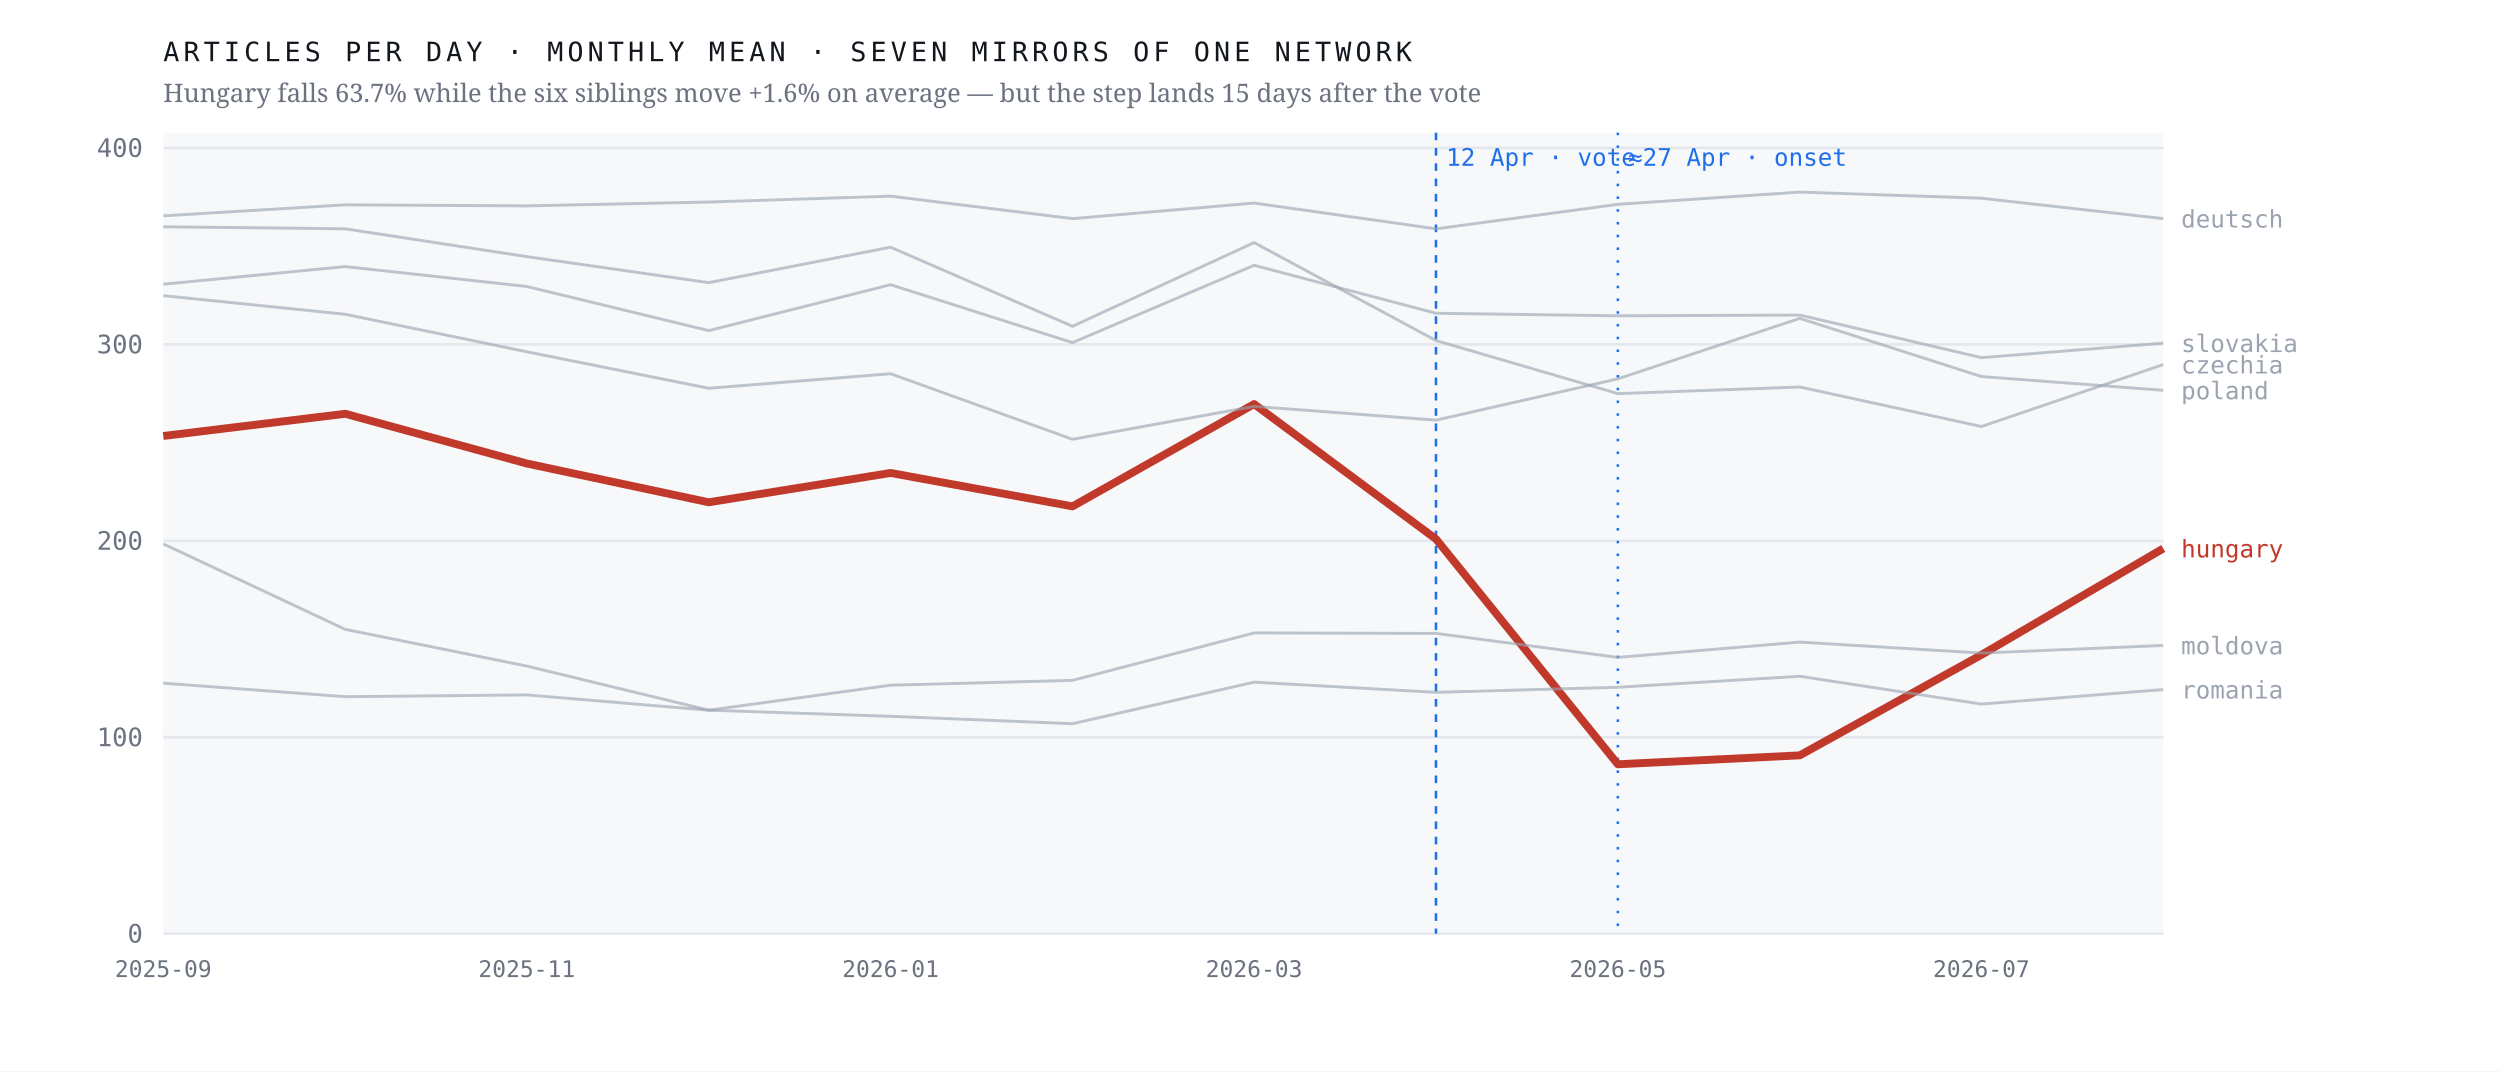
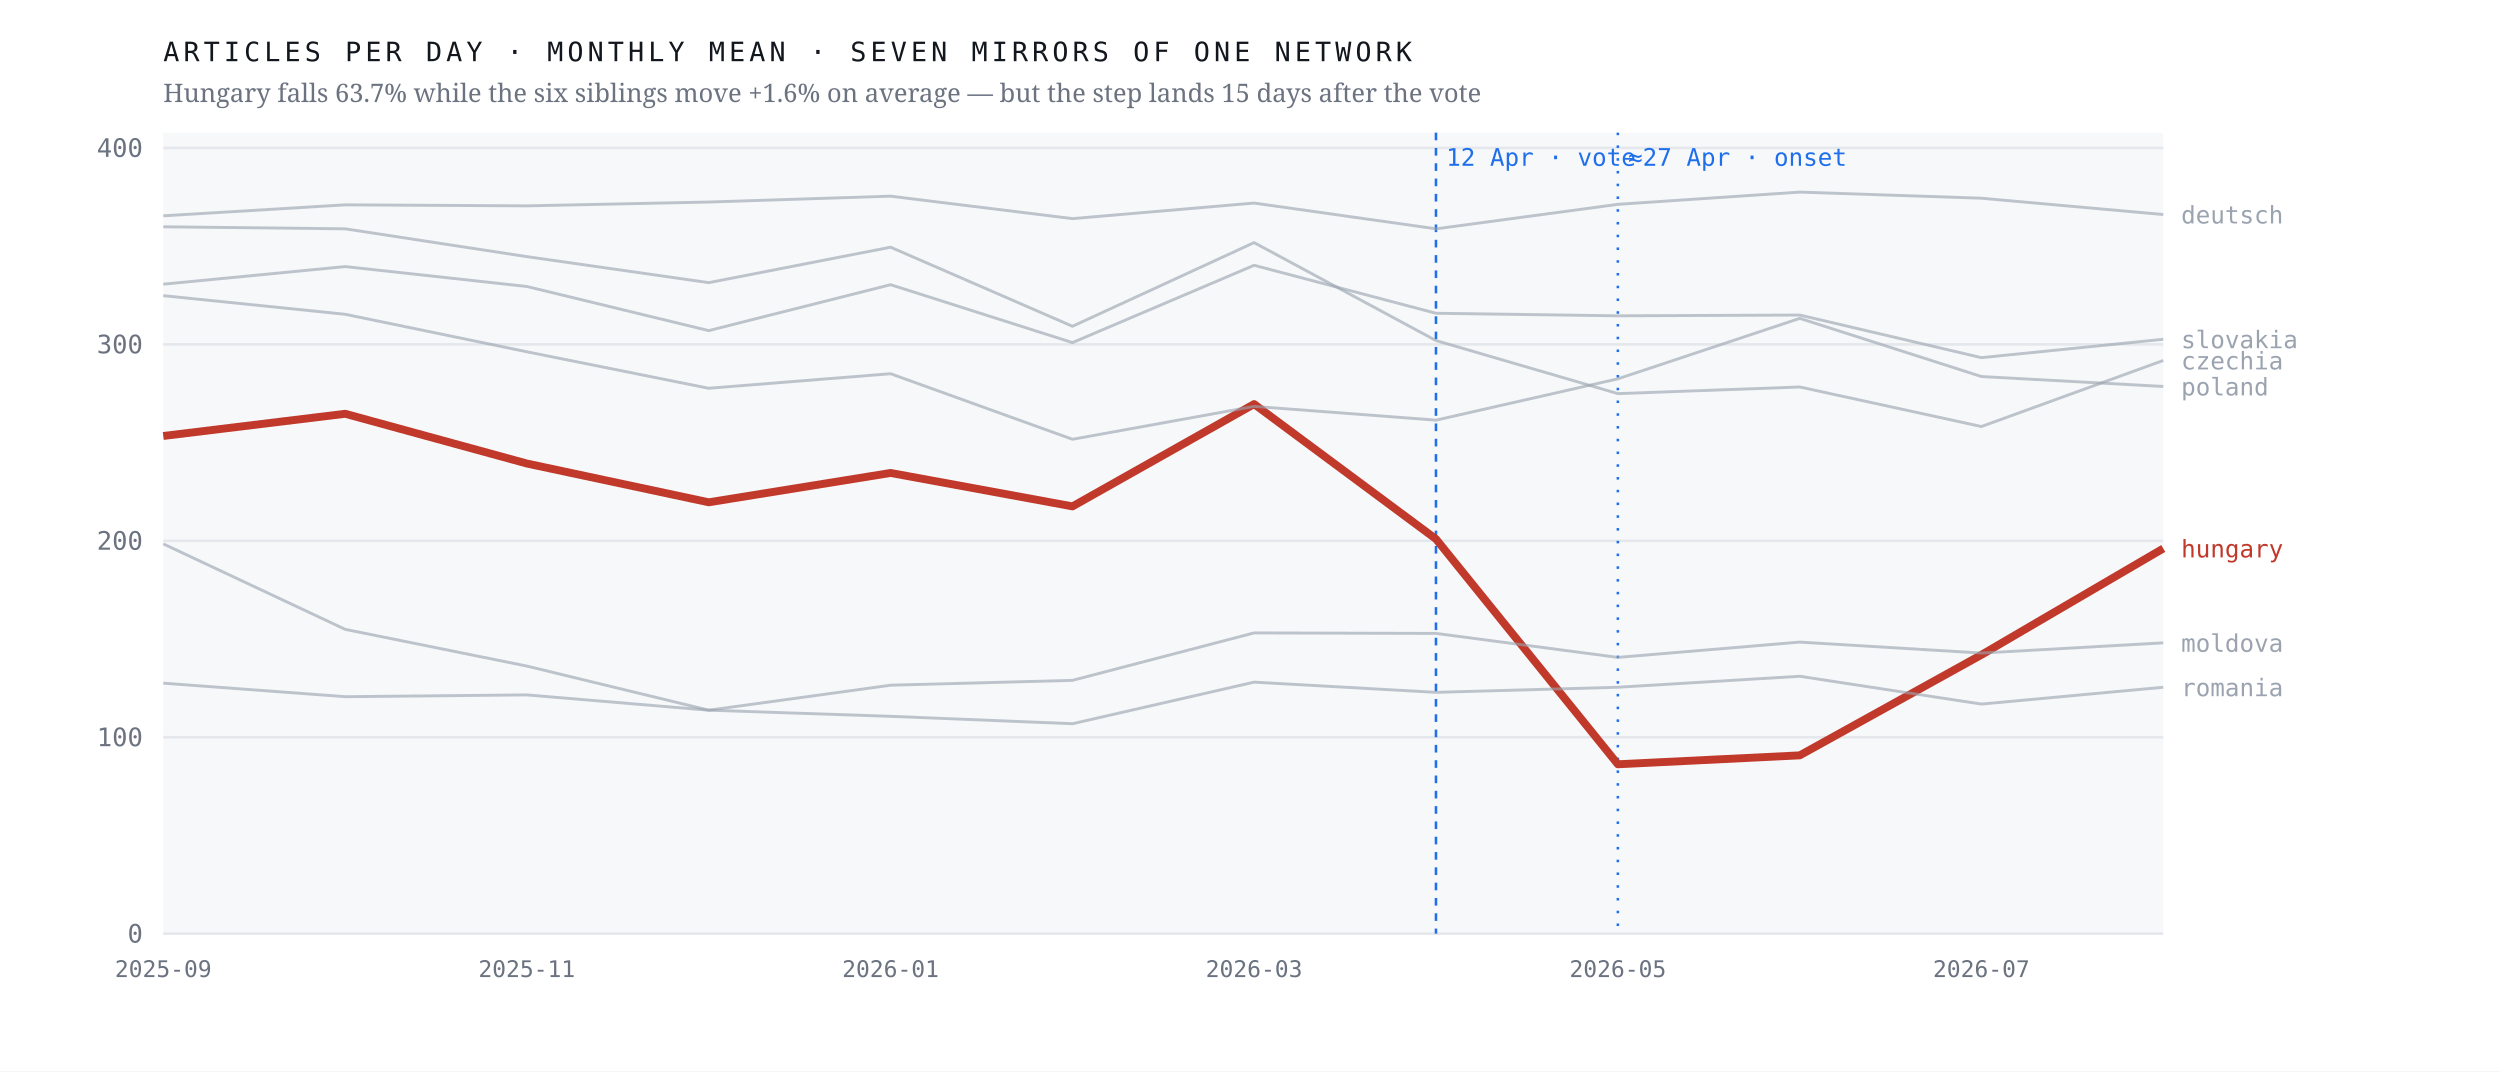
<svg xmlns="http://www.w3.org/2000/svg" viewBox="0 0 980 420" width="980" height="420" role="img" aria-label="Monthly output of seven mirrors of one network; the Hungarian line falls 63.7% after April 2026 while the six others hold roughly flat">
  <rect width="980" height="420" fill="#ffffff" />
  <rect x="64" y="52" width="784" height="314" fill="#f7f8fa" />
  <line x1="64" y1="366.0" x2="848" y2="366.0" stroke="#e4e7eb" stroke-width="1" />
  <text x="56.0" y="369.5" font-family="ui-monospace,'IBM Plex Mono',Menlo,monospace" font-size="10" font-weight="400" letter-spacing="0" fill="#6b7280" text-anchor="end">0</text>
  <line x1="64" y1="289.0" x2="848" y2="289.0" stroke="#e4e7eb" stroke-width="1" />
  <text x="56.0" y="292.5" font-family="ui-monospace,'IBM Plex Mono',Menlo,monospace" font-size="10" font-weight="400" letter-spacing="0" fill="#6b7280" text-anchor="end">100</text>
  <line x1="64" y1="212.0" x2="848" y2="212.0" stroke="#e4e7eb" stroke-width="1" />
  <text x="56.0" y="215.5" font-family="ui-monospace,'IBM Plex Mono',Menlo,monospace" font-size="10" font-weight="400" letter-spacing="0" fill="#6b7280" text-anchor="end">200</text>
  <line x1="64" y1="135.0" x2="848" y2="135.0" stroke="#e4e7eb" stroke-width="1" />
  <text x="56.0" y="138.5" font-family="ui-monospace,'IBM Plex Mono',Menlo,monospace" font-size="10" font-weight="400" letter-spacing="0" fill="#6b7280" text-anchor="end">300</text>
  <line x1="64" y1="58.0" x2="848" y2="58.0" stroke="#e4e7eb" stroke-width="1" />
  <text x="56.0" y="61.5" font-family="ui-monospace,'IBM Plex Mono',Menlo,monospace" font-size="10" font-weight="400" letter-spacing="0" fill="#6b7280" text-anchor="end">400</text>
  <line x1="562.9" y1="52" x2="562.9" y2="366" stroke="#1f6feb" stroke-width="1" stroke-dasharray="3 3" />
  <text x="566.9" y="65.0" font-family="ui-monospace,'IBM Plex Mono',Menlo,monospace" font-size="9.5" font-weight="400" letter-spacing="0" fill="#1f6feb" text-anchor="start">12 Apr · vote</text>
  <line x1="634.2" y1="52" x2="634.2" y2="366" stroke="#1f6feb" stroke-width="1" stroke-dasharray="1 4" />
  <text x="638.2" y="65.0" font-family="ui-monospace,'IBM Plex Mono',Menlo,monospace" font-size="9.5" font-weight="400" letter-spacing="0" fill="#1f6feb" text-anchor="start">≈27 Apr · onset</text>
  <polyline points="64.0,170.9 135.3,162.2 206.5,181.7 277.8,196.9 349.1,185.4 420.4,198.5 491.6,158.4 562.9,211.3 634.2,299.6 705.5,296.1 776.7,256.7 848.0,215.0" fill="none" stroke="#c0392b" stroke-width="3.1" stroke-opacity="1" stroke-linejoin="round" />
  <text x="855.0" y="218.5" font-family="ui-monospace,'IBM Plex Mono',Menlo,monospace" font-size="9.5" font-weight="500" letter-spacing="0" fill="#c0392b" text-anchor="start">hungary</text>
-   <polyline points="64.0,88.9 135.3,89.7 206.5,100.6 277.8,110.8 349.1,96.9 420.4,127.9 491.6,95.1 562.9,133.5 634.2,154.3 705.5,151.7 776.7,167.2 848.0,142.9" fill="none" stroke="#9aa3af" stroke-width="1.15" stroke-opacity="0.62" stroke-linejoin="round" />
-   <text x="855.0" y="146.4" font-family="ui-monospace,'IBM Plex Mono',Menlo,monospace" font-size="9.5" font-weight="400" letter-spacing="0" fill="#9aa3af" text-anchor="start">czechia</text>
-   <polyline points="64.0,84.6 135.3,80.3 206.5,80.7 277.8,79.2 349.1,76.9 420.4,85.7 491.6,79.6 562.9,89.7 634.2,80.1 705.5,75.3 776.7,77.7 848.0,85.7" fill="none" stroke="#9aa3af" stroke-width="1.15" stroke-opacity="0.62" stroke-linejoin="round" />
-   <text x="855.0" y="89.2" font-family="ui-monospace,'IBM Plex Mono',Menlo,monospace" font-size="9.5" font-weight="400" letter-spacing="0" fill="#9aa3af" text-anchor="start">deutsch</text>
-   <polyline points="64.0,213.2 135.3,246.7 206.5,261.1 277.8,278.4 349.1,268.6 420.4,266.7 491.6,248.1 562.9,248.3 634.2,257.7 705.5,251.7 776.7,256.0 848.0,253.0" fill="none" stroke="#9aa3af" stroke-width="1.15" stroke-opacity="0.62" stroke-linejoin="round" />
-   <text x="855.0" y="256.5" font-family="ui-monospace,'IBM Plex Mono',Menlo,monospace" font-size="9.5" font-weight="400" letter-spacing="0" fill="#9aa3af" text-anchor="start">moldova</text>
-   <polyline points="64.0,115.9 135.3,123.2 206.5,137.9 277.8,152.2 349.1,146.5 420.4,172.2 491.6,159.3 562.9,164.7 634.2,148.5 705.5,124.8 776.7,147.6 848.0,153.0" fill="none" stroke="#9aa3af" stroke-width="1.15" stroke-opacity="0.62" stroke-linejoin="round" />
-   <text x="855.0" y="156.5" font-family="ui-monospace,'IBM Plex Mono',Menlo,monospace" font-size="9.5" font-weight="400" letter-spacing="0" fill="#9aa3af" text-anchor="start">poland</text>
-   <polyline points="64.0,267.8 135.3,273.1 206.5,272.4 277.8,278.4 349.1,280.8 420.4,283.7 491.6,267.4 562.9,271.4 634.2,269.4 705.5,265.1 776.7,276.0 848.0,270.3" fill="none" stroke="#9aa3af" stroke-width="1.15" stroke-opacity="0.62" stroke-linejoin="round" />
-   <text x="855.0" y="273.8" font-family="ui-monospace,'IBM Plex Mono',Menlo,monospace" font-size="9.5" font-weight="400" letter-spacing="0" fill="#9aa3af" text-anchor="start">romania</text>
-   <polyline points="64.0,111.4 135.3,104.5 206.5,112.3 277.8,129.6 349.1,111.6 420.4,134.3 491.6,104.0 562.9,122.8 634.2,123.8 705.5,123.5 776.7,140.2 848.0,134.5" fill="none" stroke="#9aa3af" stroke-width="1.15" stroke-opacity="0.62" stroke-linejoin="round" />
-   <text x="855.0" y="138.0" font-family="ui-monospace,'IBM Plex Mono',Menlo,monospace" font-size="9.5" font-weight="400" letter-spacing="0" fill="#9aa3af" text-anchor="start">slovakia</text>
+   <polyline points="64.0,88.9 135.3,89.7 206.5,100.6 277.8,110.8 349.1,96.9 420.4,127.9 491.6,95.1 562.9,133.5 634.2,154.3 705.5,151.7 776.7,167.2 848.0,141.3" fill="none" stroke="#9aa3af" stroke-width="1.15" stroke-opacity="0.62" stroke-linejoin="round" />
+   <text x="855.0" y="144.8" font-family="ui-monospace,'IBM Plex Mono',Menlo,monospace" font-size="9.5" font-weight="400" letter-spacing="0" fill="#9aa3af" text-anchor="start">czechia</text>
+   <polyline points="64.0,84.6 135.3,80.3 206.5,80.7 277.8,79.2 349.1,76.9 420.4,85.7 491.6,79.6 562.9,89.7 634.2,80.1 705.5,75.3 776.7,77.7 848.0,84.1" fill="none" stroke="#9aa3af" stroke-width="1.15" stroke-opacity="0.62" stroke-linejoin="round" />
+   <text x="855.0" y="87.6" font-family="ui-monospace,'IBM Plex Mono',Menlo,monospace" font-size="9.5" font-weight="400" letter-spacing="0" fill="#9aa3af" text-anchor="start">deutsch</text>
+   <polyline points="64.0,213.2 135.3,246.7 206.5,261.1 277.8,278.4 349.1,268.6 420.4,266.7 491.6,248.1 562.9,248.3 634.2,257.7 705.5,251.7 776.7,256.0 848.0,252.0" fill="none" stroke="#9aa3af" stroke-width="1.15" stroke-opacity="0.62" stroke-linejoin="round" />
+   <text x="855.0" y="255.5" font-family="ui-monospace,'IBM Plex Mono',Menlo,monospace" font-size="9.5" font-weight="400" letter-spacing="0" fill="#9aa3af" text-anchor="start">moldova</text>
+   <polyline points="64.0,115.9 135.3,123.2 206.5,137.9 277.8,152.2 349.1,146.5 420.4,172.2 491.6,159.3 562.9,164.7 634.2,148.5 705.5,124.8 776.7,147.6 848.0,151.5" fill="none" stroke="#9aa3af" stroke-width="1.15" stroke-opacity="0.62" stroke-linejoin="round" />
+   <text x="855.0" y="155.0" font-family="ui-monospace,'IBM Plex Mono',Menlo,monospace" font-size="9.5" font-weight="400" letter-spacing="0" fill="#9aa3af" text-anchor="start">poland</text>
+   <polyline points="64.0,267.8 135.3,273.1 206.5,272.4 277.8,278.4 349.1,280.8 420.4,283.7 491.6,267.4 562.9,271.4 634.2,269.4 705.5,265.1 776.7,276.0 848.0,269.4" fill="none" stroke="#9aa3af" stroke-width="1.15" stroke-opacity="0.62" stroke-linejoin="round" />
+   <text x="855.0" y="272.9" font-family="ui-monospace,'IBM Plex Mono',Menlo,monospace" font-size="9.5" font-weight="400" letter-spacing="0" fill="#9aa3af" text-anchor="start">romania</text>
+   <polyline points="64.0,111.4 135.3,104.5 206.5,112.3 277.8,129.6 349.1,111.6 420.4,134.3 491.6,104.0 562.9,122.8 634.2,123.8 705.5,123.5 776.7,140.2 848.0,133.0" fill="none" stroke="#9aa3af" stroke-width="1.15" stroke-opacity="0.62" stroke-linejoin="round" />
+   <text x="855.0" y="136.5" font-family="ui-monospace,'IBM Plex Mono',Menlo,monospace" font-size="9.5" font-weight="400" letter-spacing="0" fill="#9aa3af" text-anchor="start">slovakia</text>
  <text x="64.0" y="383.0" font-family="ui-monospace,'IBM Plex Mono',Menlo,monospace" font-size="9" font-weight="400" letter-spacing="0" fill="#6b7280" text-anchor="middle">2025-09</text>
  <text x="206.5" y="383.0" font-family="ui-monospace,'IBM Plex Mono',Menlo,monospace" font-size="9" font-weight="400" letter-spacing="0" fill="#6b7280" text-anchor="middle">2025-11</text>
  <text x="349.1" y="383.0" font-family="ui-monospace,'IBM Plex Mono',Menlo,monospace" font-size="9" font-weight="400" letter-spacing="0" fill="#6b7280" text-anchor="middle">2026-01</text>
  <text x="491.6" y="383.0" font-family="ui-monospace,'IBM Plex Mono',Menlo,monospace" font-size="9" font-weight="400" letter-spacing="0" fill="#6b7280" text-anchor="middle">2026-03</text>
  <text x="634.2" y="383.0" font-family="ui-monospace,'IBM Plex Mono',Menlo,monospace" font-size="9" font-weight="400" letter-spacing="0" fill="#6b7280" text-anchor="middle">2026-05</text>
  <text x="776.7" y="383.0" font-family="ui-monospace,'IBM Plex Mono',Menlo,monospace" font-size="9" font-weight="400" letter-spacing="0" fill="#6b7280" text-anchor="middle">2026-07</text>
  <text x="64.0" y="24.0" font-family="ui-monospace,'IBM Plex Mono',Menlo,monospace" font-size="10.5" font-weight="400" letter-spacing="1.6" fill="#12161d" text-anchor="start">ARTICLES PER DAY · MONTHLY MEAN · SEVEN MIRRORS OF ONE NETWORK</text>
  <text x="64.0" y="40.0" font-family="'Newsreader',Georgia,serif" font-size="10" font-weight="400" letter-spacing="0" fill="#6b7280" text-anchor="start">Hungary falls 63.7% while the six siblings move +1.6% on average — but the step lands 15 days after the vote</text>
</svg>
